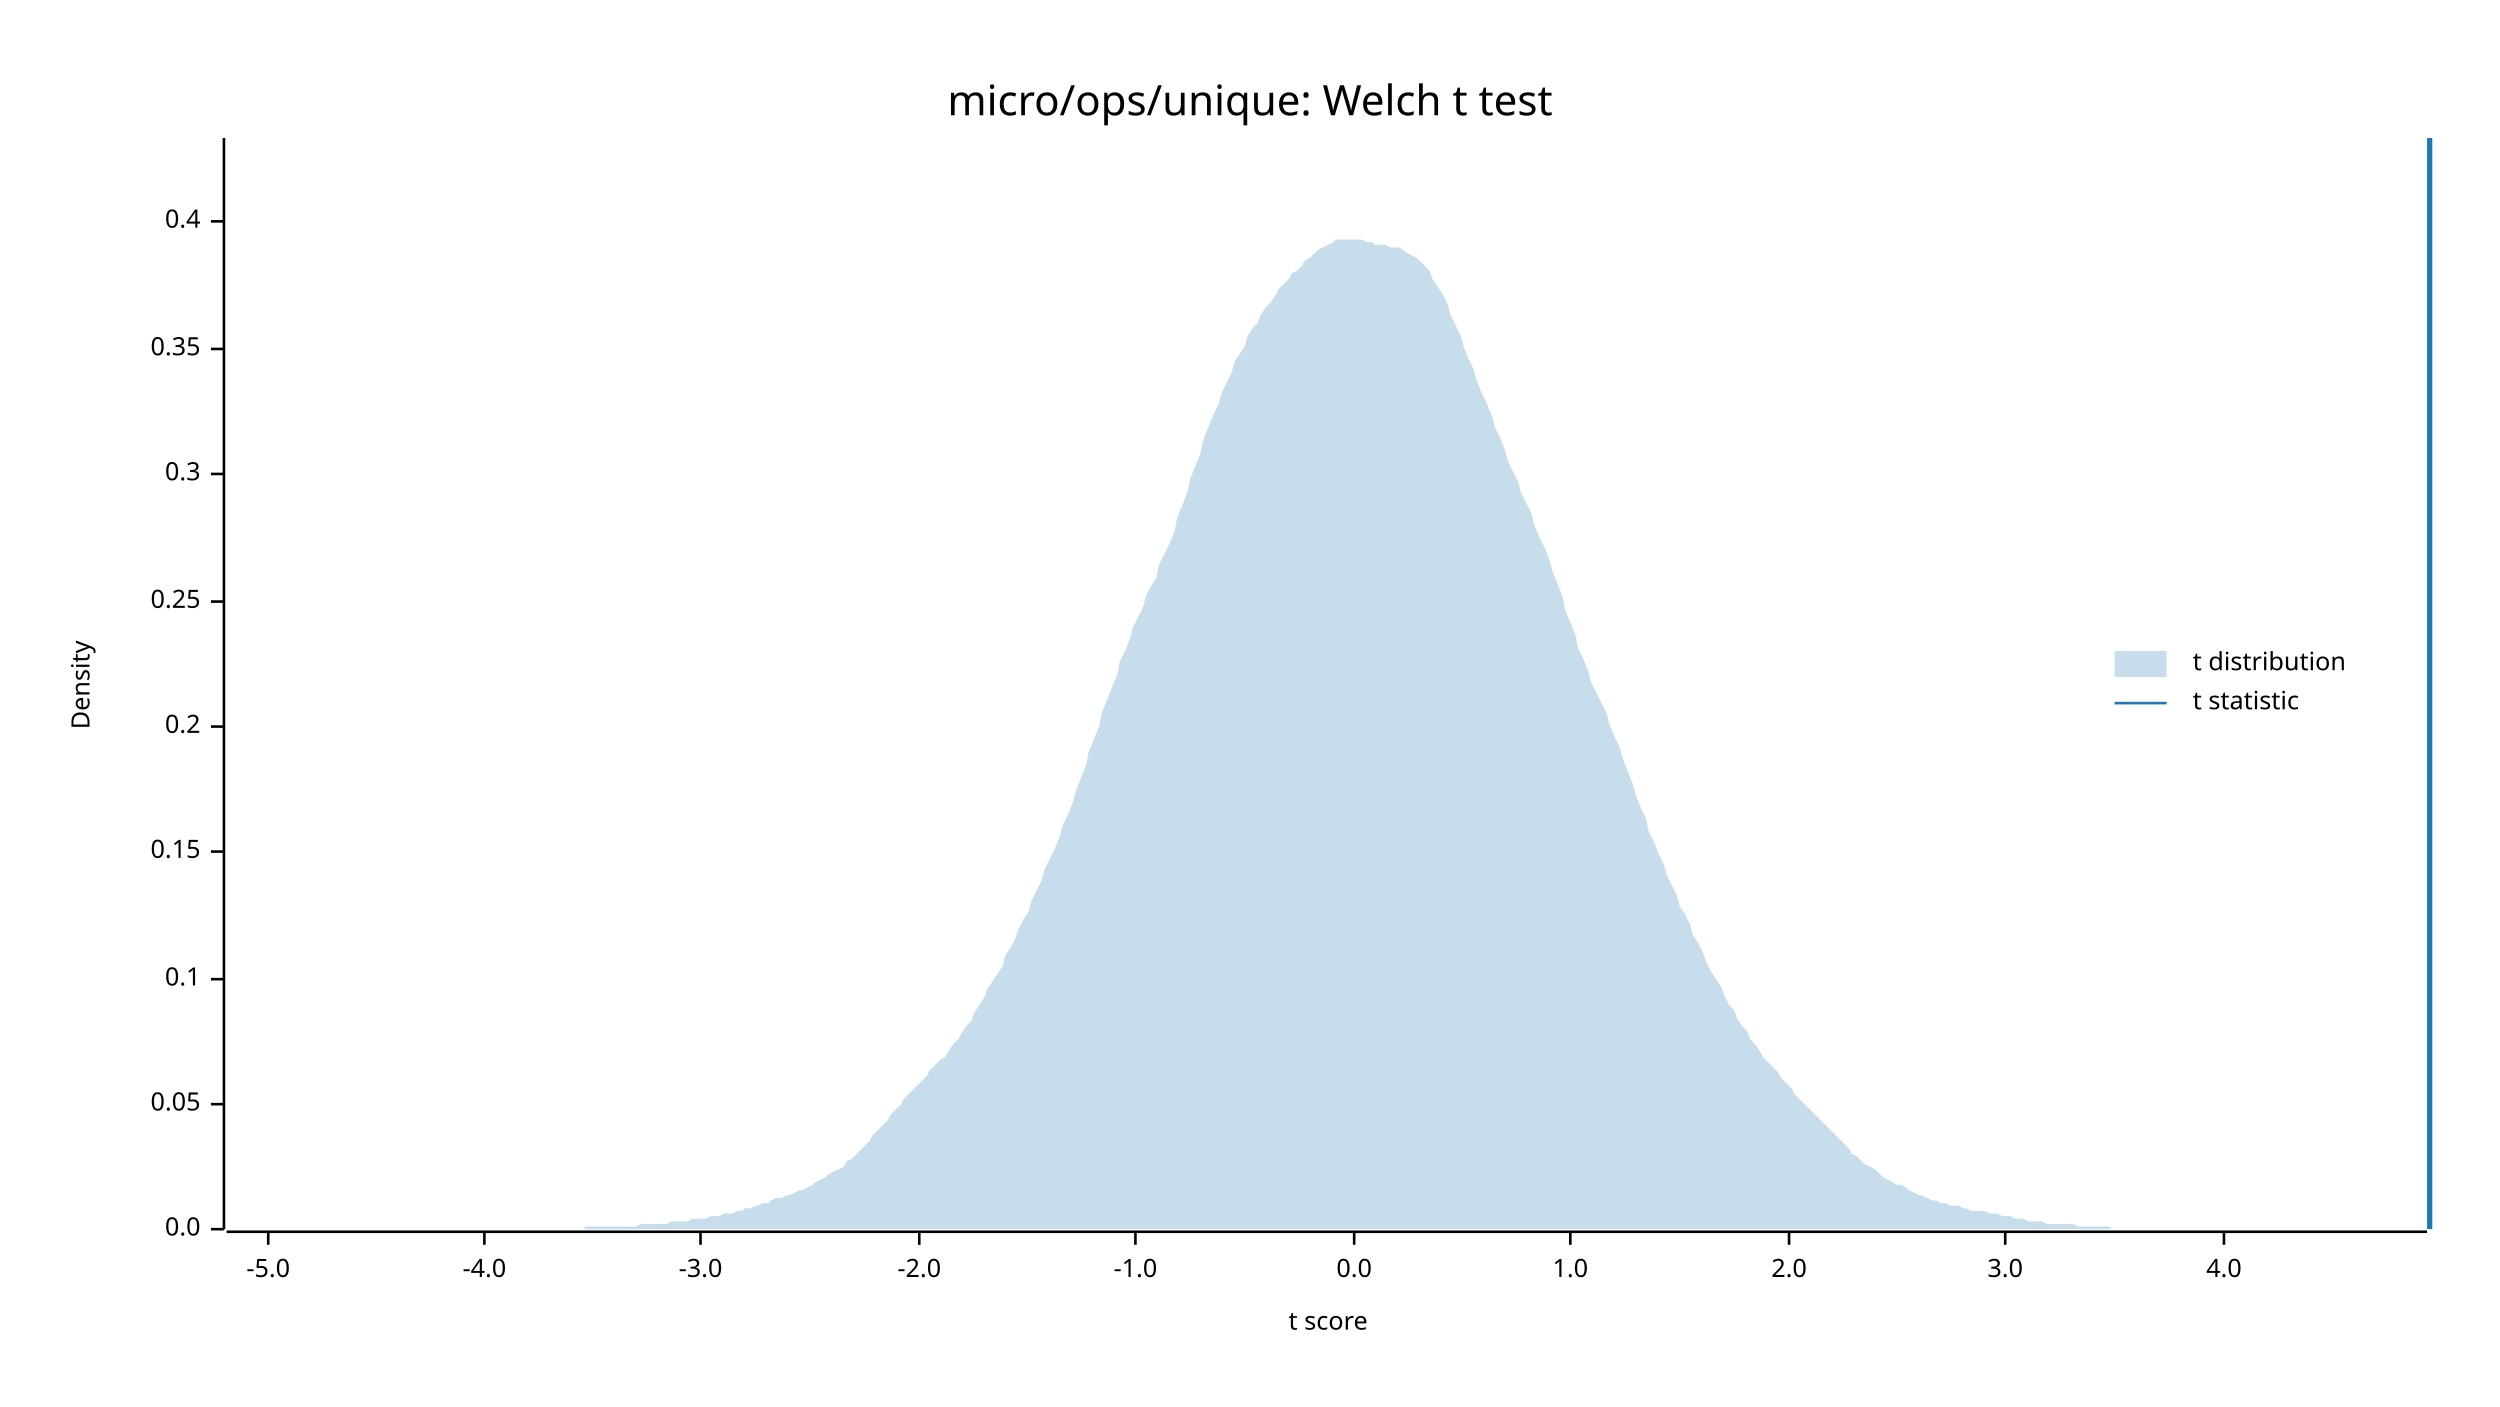
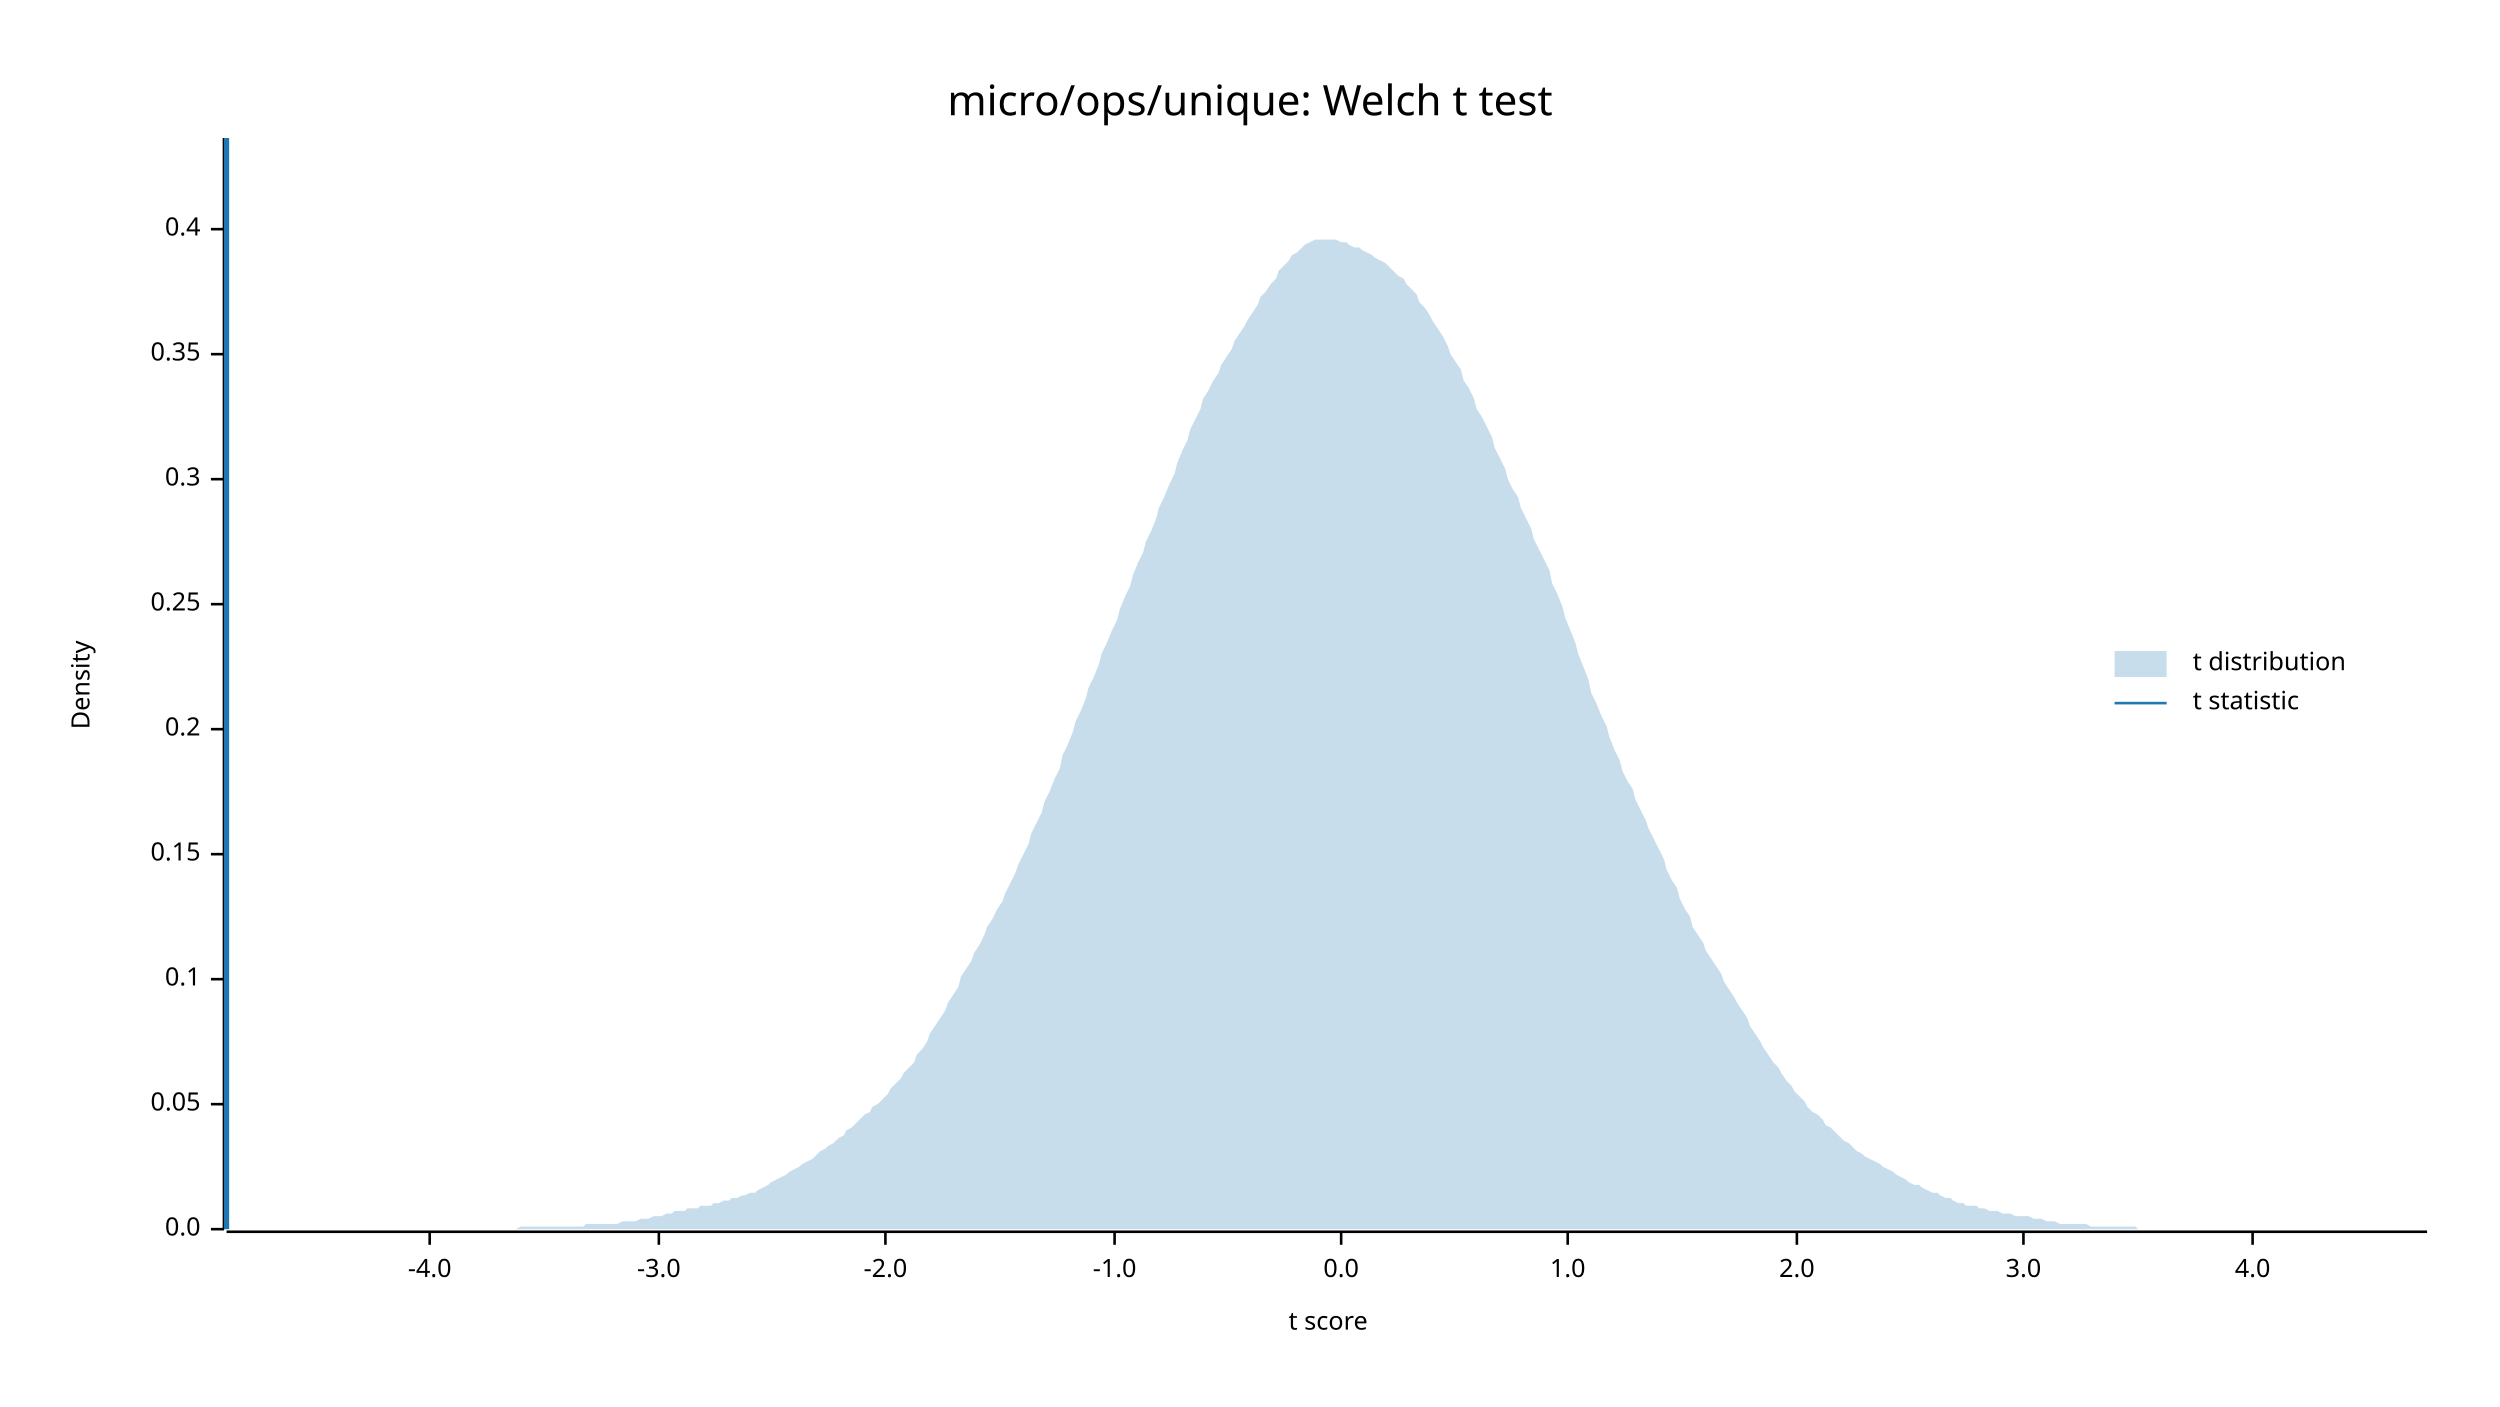
<svg xmlns="http://www.w3.org/2000/svg" width="960" height="540" viewBox="0 0 960 540">
  <text x="480" y="32" dy="0.76em" text-anchor="middle" font-family="sans-serif" font-size="16.129" opacity="1" fill="#000000">
micro/ops/unique: Welch t test
</text>
  <text x="27" y="263" dy="0.76em" text-anchor="middle" font-family="sans-serif" font-size="9.677" opacity="1" fill="#000000" transform="rotate(270, 27, 263)">
Density
</text>
  <text x="510" y="513" dy="-0.5ex" text-anchor="middle" font-family="sans-serif" font-size="9.677" opacity="1" fill="#000000">
t score
</text>
  <polyline fill="none" opacity="1" stroke="#000000" stroke-width="1" points="86,53 86,472 " />
  <text x="77" y="472" dy="0.5ex" text-anchor="end" font-family="sans-serif" font-size="9.677" opacity="1" fill="#000000">
0.0
</text>
  <polyline fill="none" opacity="1" stroke="#000000" stroke-width="1" points="81,472 86,472 " />
  <text x="77" y="424" dy="0.5ex" text-anchor="end" font-family="sans-serif" font-size="9.677" opacity="1" fill="#000000">
0.05
</text>
  <polyline fill="none" opacity="1" stroke="#000000" stroke-width="1" points="81,424 86,424 " />
  <text x="77" y="376" dy="0.5ex" text-anchor="end" font-family="sans-serif" font-size="9.677" opacity="1" fill="#000000">
0.1
</text>
  <polyline fill="none" opacity="1" stroke="#000000" stroke-width="1" points="81,376 86,376 " />
-   <text x="77" y="327" dy="0.5ex" text-anchor="end" font-family="sans-serif" font-size="9.677" opacity="1" fill="#000000">
+   <text x="77" y="328" dy="0.5ex" text-anchor="end" font-family="sans-serif" font-size="9.677" opacity="1" fill="#000000">
0.15
</text>
-   <polyline fill="none" opacity="1" stroke="#000000" stroke-width="1" points="81,327 86,327 " />
-   <text x="77" y="279" dy="0.5ex" text-anchor="end" font-family="sans-serif" font-size="9.677" opacity="1" fill="#000000">
+   <polyline fill="none" opacity="1" stroke="#000000" stroke-width="1" points="81,328 86,328 " />
+   <text x="77" y="280" dy="0.5ex" text-anchor="end" font-family="sans-serif" font-size="9.677" opacity="1" fill="#000000">
0.2
</text>
-   <polyline fill="none" opacity="1" stroke="#000000" stroke-width="1" points="81,279 86,279 " />
-   <text x="77" y="231" dy="0.5ex" text-anchor="end" font-family="sans-serif" font-size="9.677" opacity="1" fill="#000000">
+   <polyline fill="none" opacity="1" stroke="#000000" stroke-width="1" points="81,280 86,280 " />
+   <text x="77" y="232" dy="0.5ex" text-anchor="end" font-family="sans-serif" font-size="9.677" opacity="1" fill="#000000">
0.25
</text>
-   <polyline fill="none" opacity="1" stroke="#000000" stroke-width="1" points="81,231 86,231 " />
-   <text x="77" y="182" dy="0.5ex" text-anchor="end" font-family="sans-serif" font-size="9.677" opacity="1" fill="#000000">
+   <polyline fill="none" opacity="1" stroke="#000000" stroke-width="1" points="81,232 86,232 " />
+   <text x="77" y="184" dy="0.5ex" text-anchor="end" font-family="sans-serif" font-size="9.677" opacity="1" fill="#000000">
0.3
</text>
-   <polyline fill="none" opacity="1" stroke="#000000" stroke-width="1" points="81,182 86,182 " />
-   <text x="77" y="134" dy="0.5ex" text-anchor="end" font-family="sans-serif" font-size="9.677" opacity="1" fill="#000000">
+   <polyline fill="none" opacity="1" stroke="#000000" stroke-width="1" points="81,184 86,184 " />
+   <text x="77" y="136" dy="0.5ex" text-anchor="end" font-family="sans-serif" font-size="9.677" opacity="1" fill="#000000">
0.35
</text>
-   <polyline fill="none" opacity="1" stroke="#000000" stroke-width="1" points="81,134 86,134 " />
-   <text x="77" y="85" dy="0.5ex" text-anchor="end" font-family="sans-serif" font-size="9.677" opacity="1" fill="#000000">
+   <polyline fill="none" opacity="1" stroke="#000000" stroke-width="1" points="81,136 86,136 " />
+   <text x="77" y="88" dy="0.5ex" text-anchor="end" font-family="sans-serif" font-size="9.677" opacity="1" fill="#000000">
0.4
</text>
-   <polyline fill="none" opacity="1" stroke="#000000" stroke-width="1" points="81,85 86,85 " />
+   <polyline fill="none" opacity="1" stroke="#000000" stroke-width="1" points="81,88 86,88 " />
  <polyline fill="none" opacity="1" stroke="#000000" stroke-width="1" points="87,473 932,473 " />
-   <text x="103" y="483" dy="0.76em" text-anchor="middle" font-family="sans-serif" font-size="9.677" opacity="1" fill="#000000">
- -5.0
- </text>
-   <polyline fill="none" opacity="1" stroke="#000000" stroke-width="1" points="103,473 103,478 " />
-   <text x="186" y="483" dy="0.76em" text-anchor="middle" font-family="sans-serif" font-size="9.677" opacity="1" fill="#000000">
+   <text x="165" y="483" dy="0.76em" text-anchor="middle" font-family="sans-serif" font-size="9.677" opacity="1" fill="#000000">
-4.0
</text>
-   <polyline fill="none" opacity="1" stroke="#000000" stroke-width="1" points="186,473 186,478 " />
-   <text x="269" y="483" dy="0.76em" text-anchor="middle" font-family="sans-serif" font-size="9.677" opacity="1" fill="#000000">
+   <polyline fill="none" opacity="1" stroke="#000000" stroke-width="1" points="165,473 165,478 " />
+   <text x="253" y="483" dy="0.76em" text-anchor="middle" font-family="sans-serif" font-size="9.677" opacity="1" fill="#000000">
-3.0
</text>
-   <polyline fill="none" opacity="1" stroke="#000000" stroke-width="1" points="269,473 269,478 " />
-   <text x="353" y="483" dy="0.76em" text-anchor="middle" font-family="sans-serif" font-size="9.677" opacity="1" fill="#000000">
+   <polyline fill="none" opacity="1" stroke="#000000" stroke-width="1" points="253,473 253,478 " />
+   <text x="340" y="483" dy="0.76em" text-anchor="middle" font-family="sans-serif" font-size="9.677" opacity="1" fill="#000000">
-2.0
</text>
-   <polyline fill="none" opacity="1" stroke="#000000" stroke-width="1" points="353,473 353,478 " />
-   <text x="436" y="483" dy="0.76em" text-anchor="middle" font-family="sans-serif" font-size="9.677" opacity="1" fill="#000000">
+   <polyline fill="none" opacity="1" stroke="#000000" stroke-width="1" points="340,473 340,478 " />
+   <text x="428" y="483" dy="0.76em" text-anchor="middle" font-family="sans-serif" font-size="9.677" opacity="1" fill="#000000">
-1.0
</text>
-   <polyline fill="none" opacity="1" stroke="#000000" stroke-width="1" points="436,473 436,478 " />
-   <text x="520" y="483" dy="0.76em" text-anchor="middle" font-family="sans-serif" font-size="9.677" opacity="1" fill="#000000">
+   <polyline fill="none" opacity="1" stroke="#000000" stroke-width="1" points="428,473 428,478 " />
+   <text x="515" y="483" dy="0.76em" text-anchor="middle" font-family="sans-serif" font-size="9.677" opacity="1" fill="#000000">
0.0
</text>
-   <polyline fill="none" opacity="1" stroke="#000000" stroke-width="1" points="520,473 520,478 " />
-   <text x="603" y="483" dy="0.76em" text-anchor="middle" font-family="sans-serif" font-size="9.677" opacity="1" fill="#000000">
+   <polyline fill="none" opacity="1" stroke="#000000" stroke-width="1" points="515,473 515,478 " />
+   <text x="602" y="483" dy="0.76em" text-anchor="middle" font-family="sans-serif" font-size="9.677" opacity="1" fill="#000000">
1.0
</text>
-   <polyline fill="none" opacity="1" stroke="#000000" stroke-width="1" points="603,473 603,478 " />
-   <text x="687" y="483" dy="0.76em" text-anchor="middle" font-family="sans-serif" font-size="9.677" opacity="1" fill="#000000">
+   <polyline fill="none" opacity="1" stroke="#000000" stroke-width="1" points="602,473 602,478 " />
+   <text x="690" y="483" dy="0.76em" text-anchor="middle" font-family="sans-serif" font-size="9.677" opacity="1" fill="#000000">
2.0
</text>
-   <polyline fill="none" opacity="1" stroke="#000000" stroke-width="1" points="687,473 687,478 " />
-   <text x="770" y="483" dy="0.76em" text-anchor="middle" font-family="sans-serif" font-size="9.677" opacity="1" fill="#000000">
+   <polyline fill="none" opacity="1" stroke="#000000" stroke-width="1" points="690,473 690,478 " />
+   <text x="777" y="483" dy="0.76em" text-anchor="middle" font-family="sans-serif" font-size="9.677" opacity="1" fill="#000000">
3.0
</text>
-   <polyline fill="none" opacity="1" stroke="#000000" stroke-width="1" points="770,473 770,478 " />
-   <text x="854" y="483" dy="0.76em" text-anchor="middle" font-family="sans-serif" font-size="9.677" opacity="1" fill="#000000">
+   <polyline fill="none" opacity="1" stroke="#000000" stroke-width="1" points="777,473 777,478 " />
+   <text x="865" y="483" dy="0.76em" text-anchor="middle" font-family="sans-serif" font-size="9.677" opacity="1" fill="#000000">
4.0
</text>
-   <polyline fill="none" opacity="1" stroke="#000000" stroke-width="1" points="854,473 854,478 " />
-   <polygon opacity="0.25" fill="#1F78B4" points="87,472 88,472 90,472 92,472 93,472 95,472 97,472 98,472 100,472 102,472 103,472 105,472 107,472 109,472 110,472 112,472 114,472 115,472 117,472 119,472 120,472 122,472 124,472 125,472 127,472 129,472 131,472 132,472 134,472 136,472 137,472 139,472 141,472 142,472 144,472 146,472 147,472 149,472 151,472 153,472 154,472 156,472 158,472 159,472 161,472 163,472 164,472 166,472 168,472 169,472 171,472 173,472 175,472 176,472 178,472 180,472 181,472 183,472 185,472 186,472 188,472 190,472 191,472 193,472 195,472 197,472 198,472 200,472 202,472 203,472 205,472 207,472 208,472 210,472 212,472 214,472 215,472 217,472 219,472 220,472 222,472 224,472 225,471 227,471 229,471 230,471 232,471 234,471 236,471 237,471 239,471 241,471 242,471 244,471 246,470 247,470 249,470 251,470 252,470 254,470 256,470 258,469 259,469 261,469 263,469 264,469 266,468 268,468 269,468 271,468 273,467 274,467 276,467 278,466 280,466 281,466 283,465 285,465 286,464 288,464 290,463 291,463 293,462 295,462 296,461 298,460 300,460 302,459 303,459 305,458 307,457 308,457 310,456 312,455 313,454 315,453 317,452 318,451 320,450 322,449 324,448 325,446 327,445 329,443 330,442 332,440 334,438 335,436 337,434 339,432 341,430 342,428 344,426 346,424 347,422 349,420 351,418 352,417 354,415 356,413 357,411 359,409 361,407 363,406 364,404 366,401 368,399 369,397 371,394 373,392 374,389 376,386 378,383 379,380 381,377 383,374 385,371 386,367 388,364 390,360 391,357 393,353 395,350 396,346 398,342 400,338 401,334 403,330 405,326 407,321 408,317 410,313 412,308 413,304 415,299 417,294 418,289 420,284 422,279 423,274 425,269 427,264 429,259 430,254 432,250 434,245 435,241 437,237 439,233 440,229 442,225 444,222 445,217 447,213 449,209 451,204 452,199 454,194 456,189 457,184 459,179 461,174 462,169 464,164 466,159 468,155 469,151 471,147 473,143 474,139 476,136 478,133 479,129 481,126 483,124 484,121 486,118 488,116 490,113 491,111 493,109 495,107 496,105 498,104 500,102 501,100 503,99 505,97 506,96 508,95 510,94 512,93 513,92 515,92 517,92 518,92 520,92 522,92 523,92 525,93 527,93 528,94 530,94 532,94 534,95 535,95 537,95 539,96 540,97 542,98 544,99 545,100 547,102 549,104 550,107 552,110 554,113 556,117 557,121 559,125 561,129 562,133 564,138 566,142 567,146 569,151 571,155 573,160 574,164 576,168 578,173 579,177 581,181 583,185 584,189 586,193 588,197 589,201 591,206 593,210 595,215 596,219 598,224 600,229 601,234 603,239 605,244 606,249 608,253 610,258 611,262 613,266 615,270 617,274 618,278 620,283 622,287 623,291 625,296 627,301 628,305 630,310 632,314 633,319 635,323 637,328 639,332 640,336 642,340 644,344 645,348 647,351 649,355 650,359 652,362 654,366 655,369 657,373 659,376 661,379 662,382 664,386 666,388 667,391 669,394 671,396 672,399 674,401 676,404 677,406 679,408 681,410 683,412 684,414 686,416 688,418 689,420 691,422 693,424 694,425 696,427 698,429 700,431 701,432 703,434 705,436 706,437 708,439 710,441 711,443 713,444 715,446 716,447 718,448 720,449 722,451 723,452 725,453 727,454 728,455 730,455 732,456 733,457 735,458 737,459 738,459 740,460 742,461 744,461 745,462 747,462 749,463 750,463 752,463 754,464 755,464 757,465 759,465 760,465 762,465 764,466 766,466 767,466 769,467 771,467 772,467 774,468 776,468 777,468 779,469 781,469 782,469 784,469 786,470 788,470 789,470 791,470 793,470 794,470 796,470 798,471 799,471 801,471 803,471 804,471 806,471 808,471 810,471 811,472 813,472 815,472 816,472 818,472 820,472 821,472 823,472 825,472 827,472 828,472 830,472 832,472 833,472 835,472 837,472 838,472 840,472 842,472 843,472 845,472 847,472 849,472 850,472 852,472 854,472 855,472 857,472 859,472 860,472 862,472 864,472 865,472 867,472 869,472 871,472 872,472 874,472 876,472 877,472 879,472 881,472 882,472 884,472 886,472 887,472 889,472 891,472 893,472 894,472 896,472 898,472 899,472 901,472 903,472 904,472 906,472 908,472 909,472 911,472 913,472 915,472 916,472 918,472 920,472 921,472 923,472 925,472 926,472 928,472 930,472 932,472 932,472 87,472 " />
-   <polyline fill="none" opacity="1" stroke="#1F78B4" stroke-width="2" points="933,472 933,53 " />
+   <polyline fill="none" opacity="1" stroke="#000000" stroke-width="1" points="865,473 865,478 " />
+   <polygon opacity="0.25" fill="#1F78B4" points="87,472 88,472 90,472 92,472 93,472 95,472 97,472 98,472 100,472 102,472 103,472 105,472 107,472 109,472 110,472 112,472 114,472 115,472 117,472 119,472 120,472 122,472 124,472 125,472 127,472 129,472 131,472 132,472 134,472 136,472 137,472 139,472 141,472 142,472 144,472 146,472 147,472 149,472 151,472 153,472 154,472 156,472 158,472 159,472 161,472 163,472 164,472 166,472 168,472 169,472 171,472 173,472 175,472 176,472 178,472 180,472 181,472 183,472 185,472 186,472 188,472 190,472 191,472 193,472 195,472 197,472 198,472 200,471 202,471 203,471 205,471 207,471 208,471 210,471 212,471 214,471 215,471 217,471 219,471 220,471 222,471 224,471 225,470 227,470 229,470 230,470 232,470 234,470 236,470 237,470 239,469 241,469 242,469 244,469 246,468 247,468 249,468 251,467 252,467 254,467 256,466 258,466 259,465 261,465 263,465 264,464 266,464 268,464 269,463 271,463 273,463 274,462 276,462 278,461 280,461 281,460 283,460 285,459 286,459 288,458 290,458 291,457 293,456 295,455 296,454 298,453 300,452 302,451 303,450 305,449 307,448 308,447 310,446 312,445 313,444 315,442 317,441 318,440 320,439 322,437 324,436 325,434 327,433 329,431 330,430 332,428 334,427 335,425 337,424 339,422 341,420 342,418 344,416 346,414 347,412 349,410 351,408 352,405 354,403 356,400 357,397 359,394 361,391 363,388 364,385 366,382 368,379 369,375 371,372 373,369 374,366 376,363 378,359 379,356 381,353 383,349 385,346 386,343 388,339 390,335 391,332 393,328 395,324 396,320 398,316 400,312 401,308 403,304 405,299 407,295 408,290 410,286 412,281 413,277 415,273 417,268 418,264 420,260 422,255 423,251 425,247 427,242 429,238 430,234 432,229 434,225 435,221 437,216 439,212 440,208 442,204 444,199 445,195 447,191 449,186 451,182 452,178 454,173 456,169 457,165 459,161 461,157 462,153 464,150 466,146 468,143 469,140 471,137 473,134 474,131 476,128 478,125 479,123 481,120 483,117 484,114 486,112 488,109 490,107 491,104 493,102 495,100 496,98 498,97 500,95 501,94 503,93 505,92 506,92 508,92 510,92 512,92 513,92 515,93 517,93 518,94 520,95 522,95 523,96 525,97 527,98 528,99 530,100 532,101 534,103 535,104 537,106 539,107 540,109 542,111 544,113 545,116 547,118 549,121 550,123 552,126 554,129 556,133 557,136 559,139 561,142 562,146 564,149 566,153 567,157 569,160 571,164 573,168 574,172 576,176 578,180 579,184 581,188 583,191 584,195 586,199 588,203 589,207 591,211 593,215 595,219 596,224 598,228 600,233 601,237 603,242 605,247 606,251 608,256 610,261 611,266 613,270 615,275 617,279 618,283 620,288 622,292 623,296 625,300 627,303 628,307 630,311 632,315 633,318 635,322 637,326 639,330 640,334 642,338 644,341 645,345 647,349 649,352 650,356 652,359 654,362 655,365 657,368 659,371 661,374 662,377 664,380 666,383 667,385 669,388 671,391 672,394 674,397 676,400 677,402 679,405 681,408 683,410 684,412 686,415 688,417 689,419 691,421 693,423 694,425 696,427 698,428 700,430 701,432 703,433 705,435 706,436 708,438 710,439 711,440 713,442 715,443 716,444 718,445 720,446 722,447 723,448 725,449 727,450 728,451 730,452 732,453 733,454 735,455 737,455 738,456 740,457 742,458 744,458 745,459 747,460 749,460 750,461 752,462 754,462 755,463 757,463 759,463 760,464 762,464 764,465 766,465 767,465 769,466 771,466 772,466 774,467 776,467 777,467 779,467 781,468 782,468 784,468 786,469 788,469 789,469 791,470 793,470 794,470 796,470 798,470 799,470 801,470 803,471 804,471 806,471 808,471 810,471 811,471 813,471 815,471 816,471 818,471 820,471 821,472 823,472 825,472 827,472 828,472 830,472 832,472 833,472 835,472 837,472 838,472 840,472 842,472 843,472 845,472 847,472 849,472 850,472 852,472 854,472 855,472 857,472 859,472 860,472 862,472 864,472 865,472 867,472 869,472 871,472 872,472 874,472 876,472 877,472 879,472 881,472 882,472 884,472 886,472 887,472 889,472 891,472 893,472 894,472 896,472 898,472 899,472 901,472 903,472 904,472 906,472 908,472 909,472 911,472 913,472 915,472 916,472 918,472 920,472 921,472 923,472 925,472 926,472 928,472 930,472 932,472 932,472 87,472 " />
+   <polyline fill="none" opacity="1" stroke="#1F78B4" stroke-width="2" points="87,472 87,53 " />
  <text x="842" y="250" dy="0.76em" text-anchor="start" font-family="sans-serif" font-size="9.677" opacity="1" fill="#000000">
t distribution
</text>
  <text x="842" y="265" dy="0.76em" text-anchor="start" font-family="sans-serif" font-size="9.677" opacity="1" fill="#000000">
t statistic
</text>
  <rect x="812" y="250" width="20" height="10" opacity="0.25" fill="#1F78B4" stroke="none" />
  <polyline fill="none" opacity="1" stroke="#1F78B4" stroke-width="1" points="812,270 832,270 " />
</svg>
